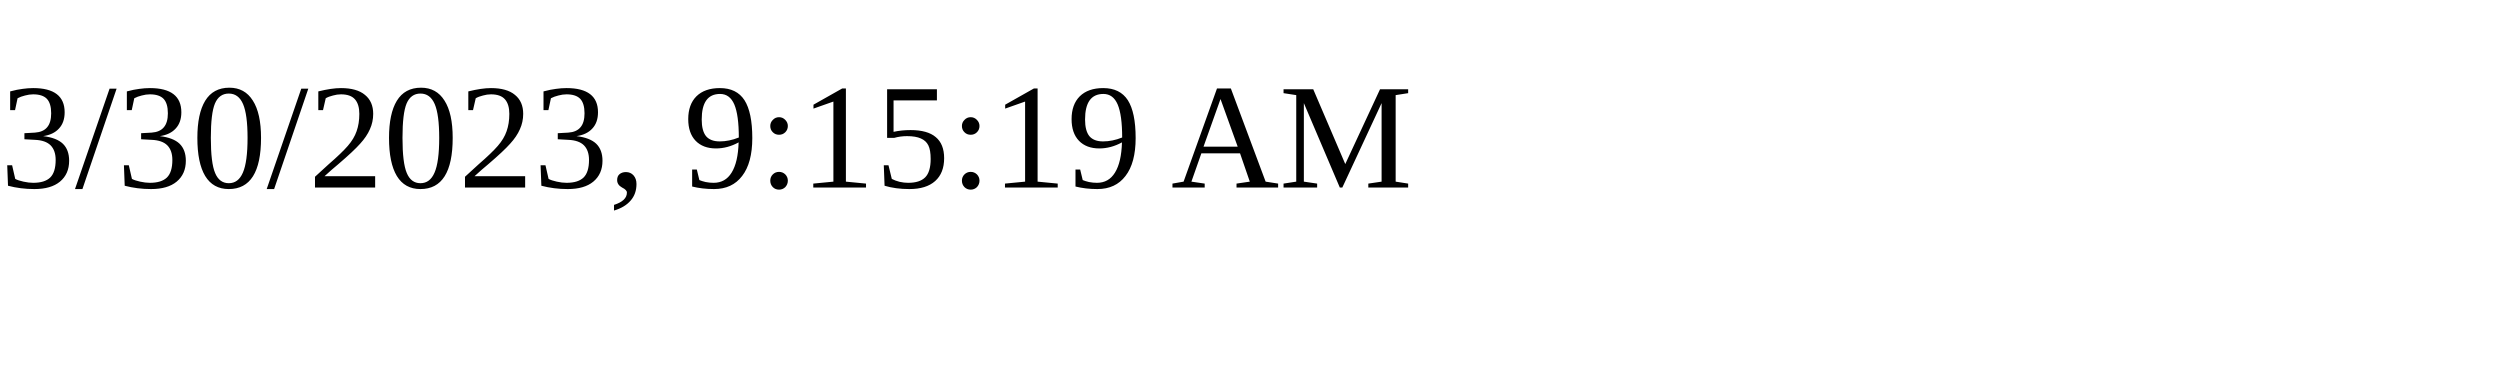
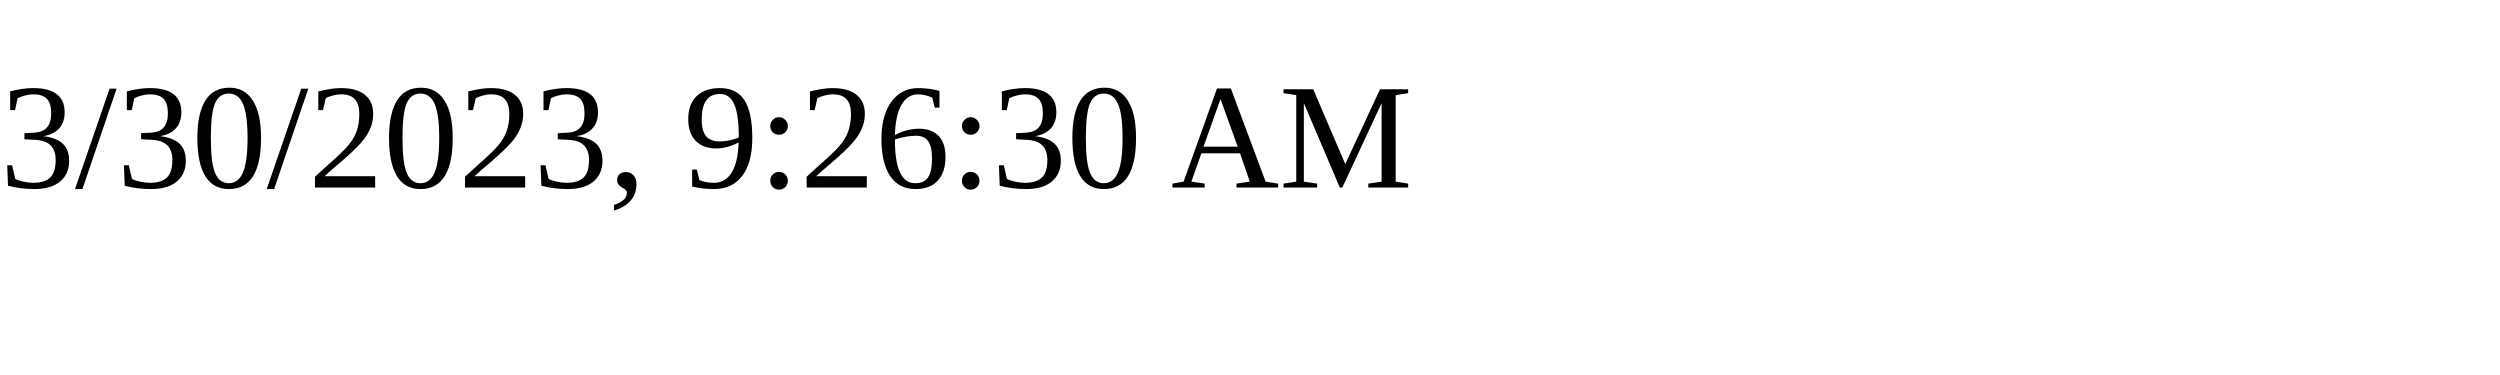
<svg xmlns="http://www.w3.org/2000/svg" height="30" width="200">
-   <text x="0" y="15">3/30/2023, 9:15:19 AM</text>
+   <text x="0" y="15">3/30/2023, 9:26:30 AM</text>
</svg>
